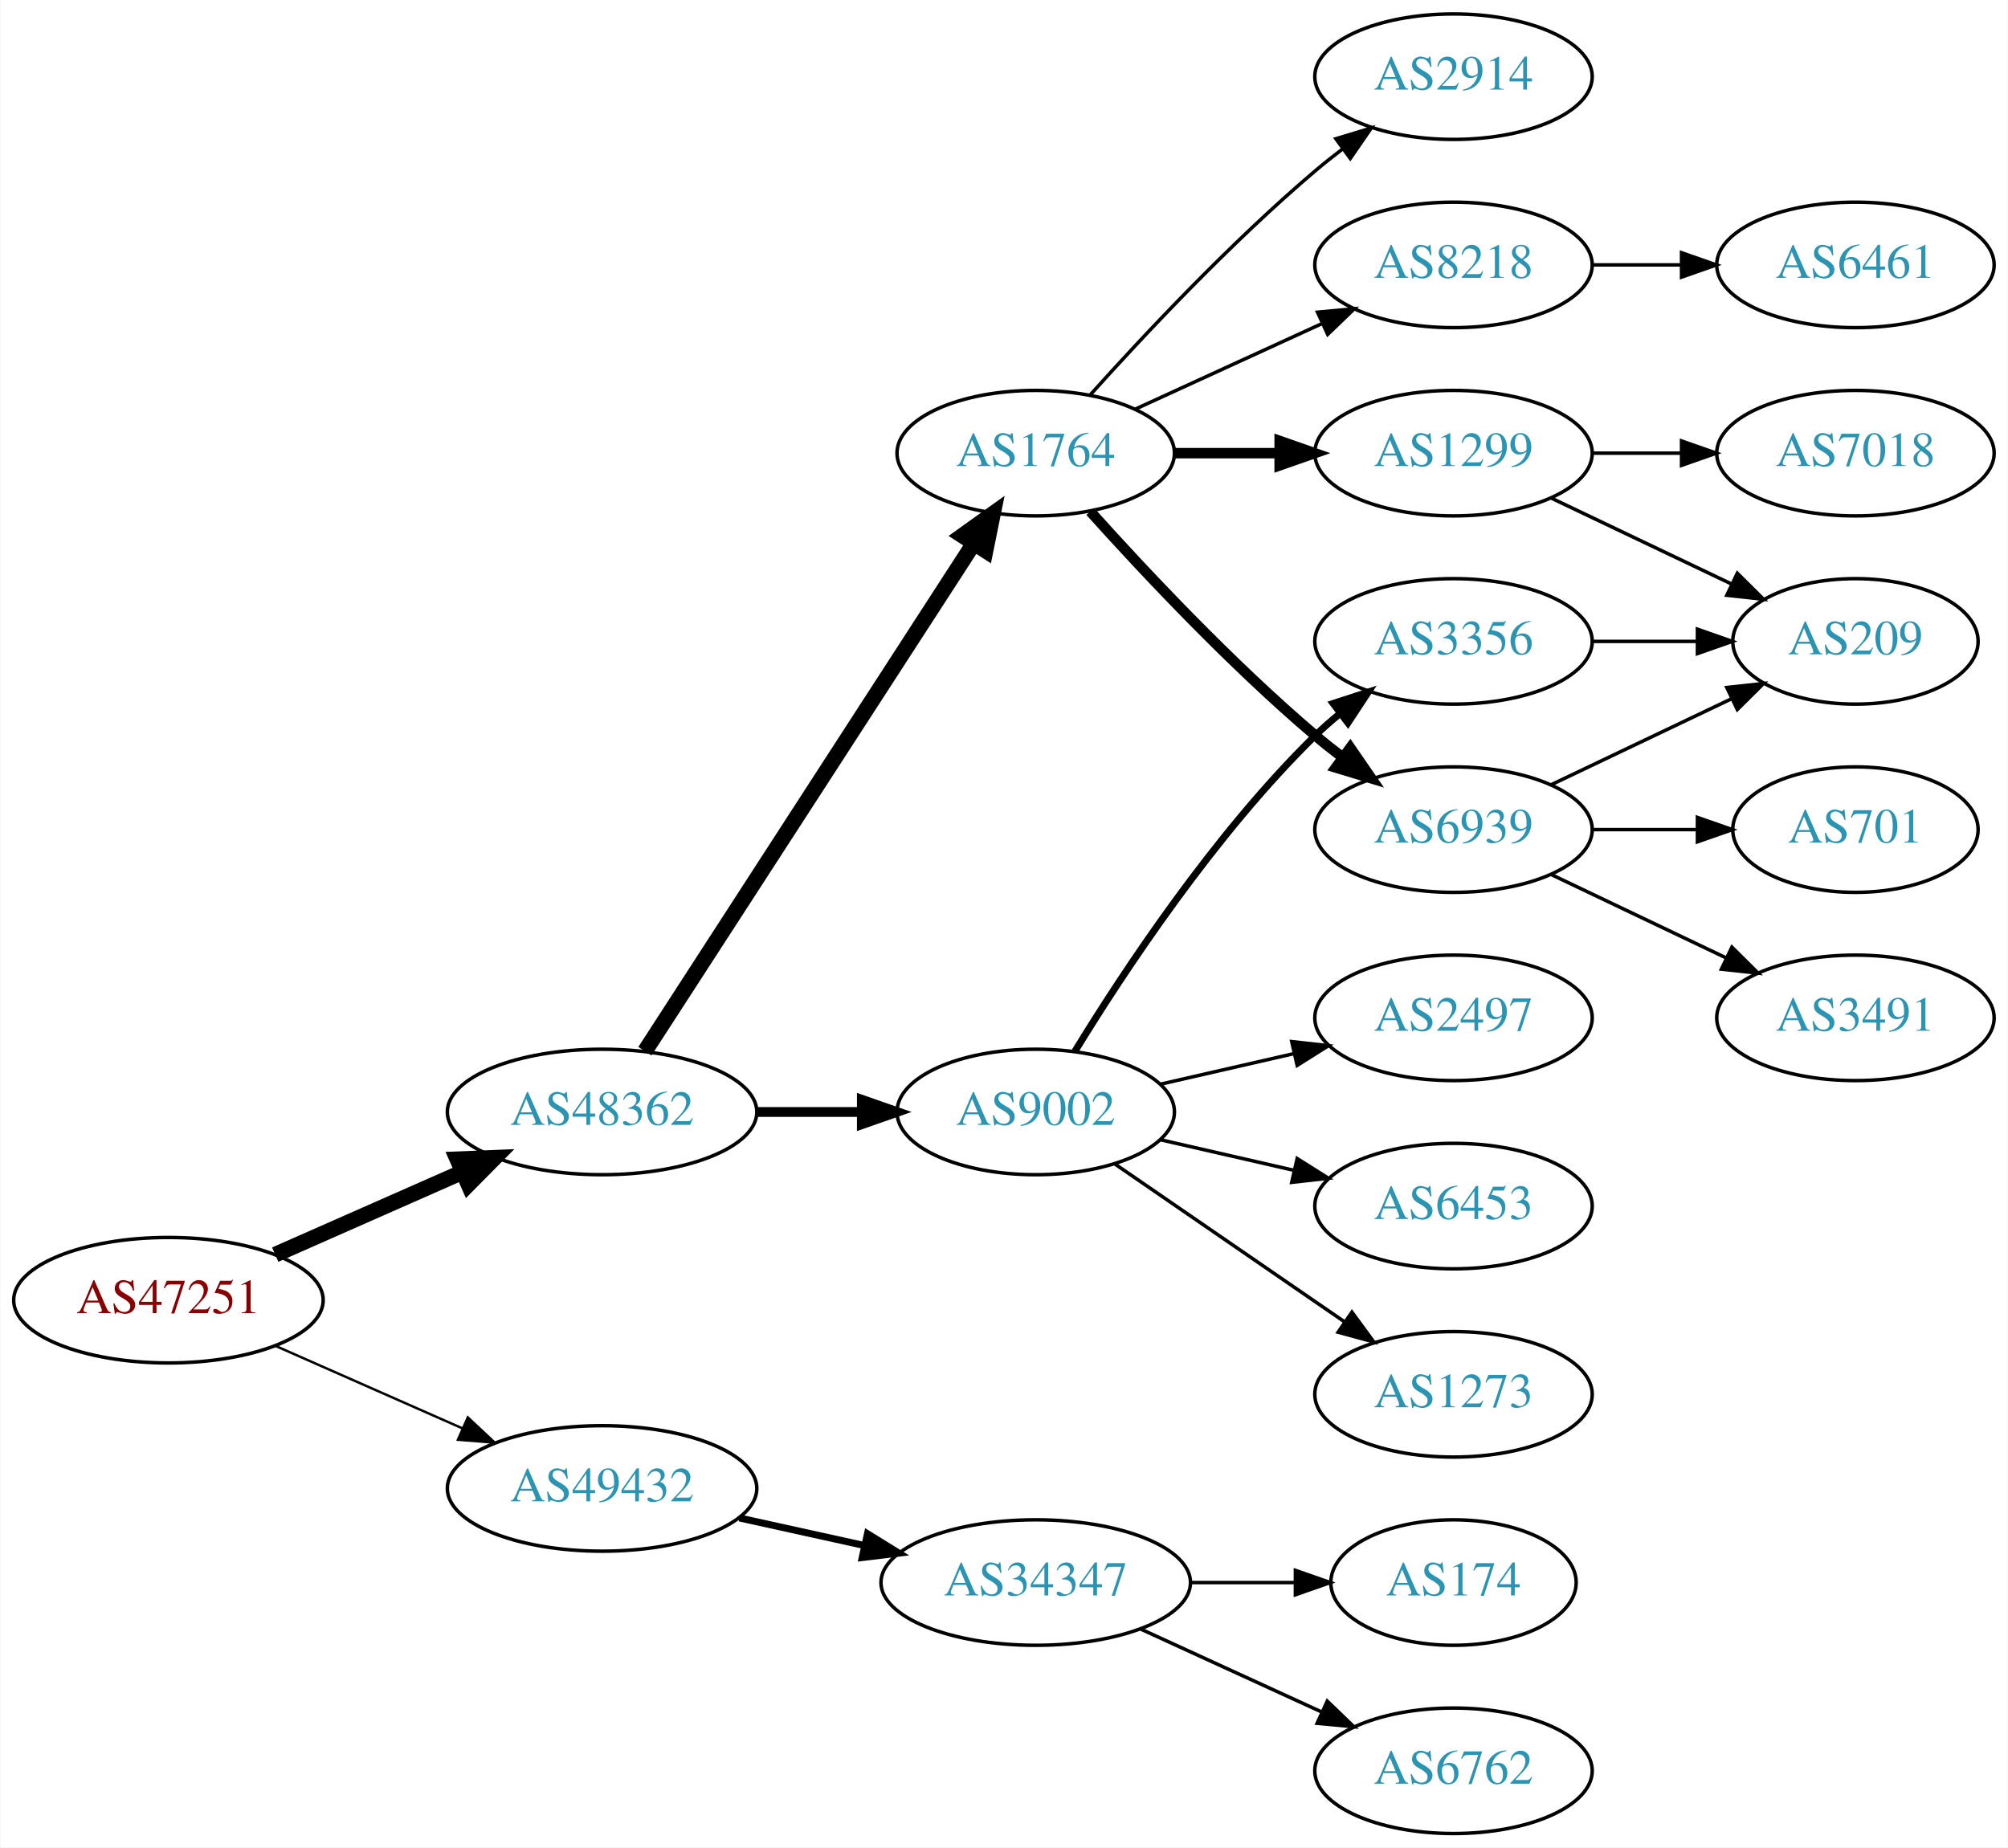
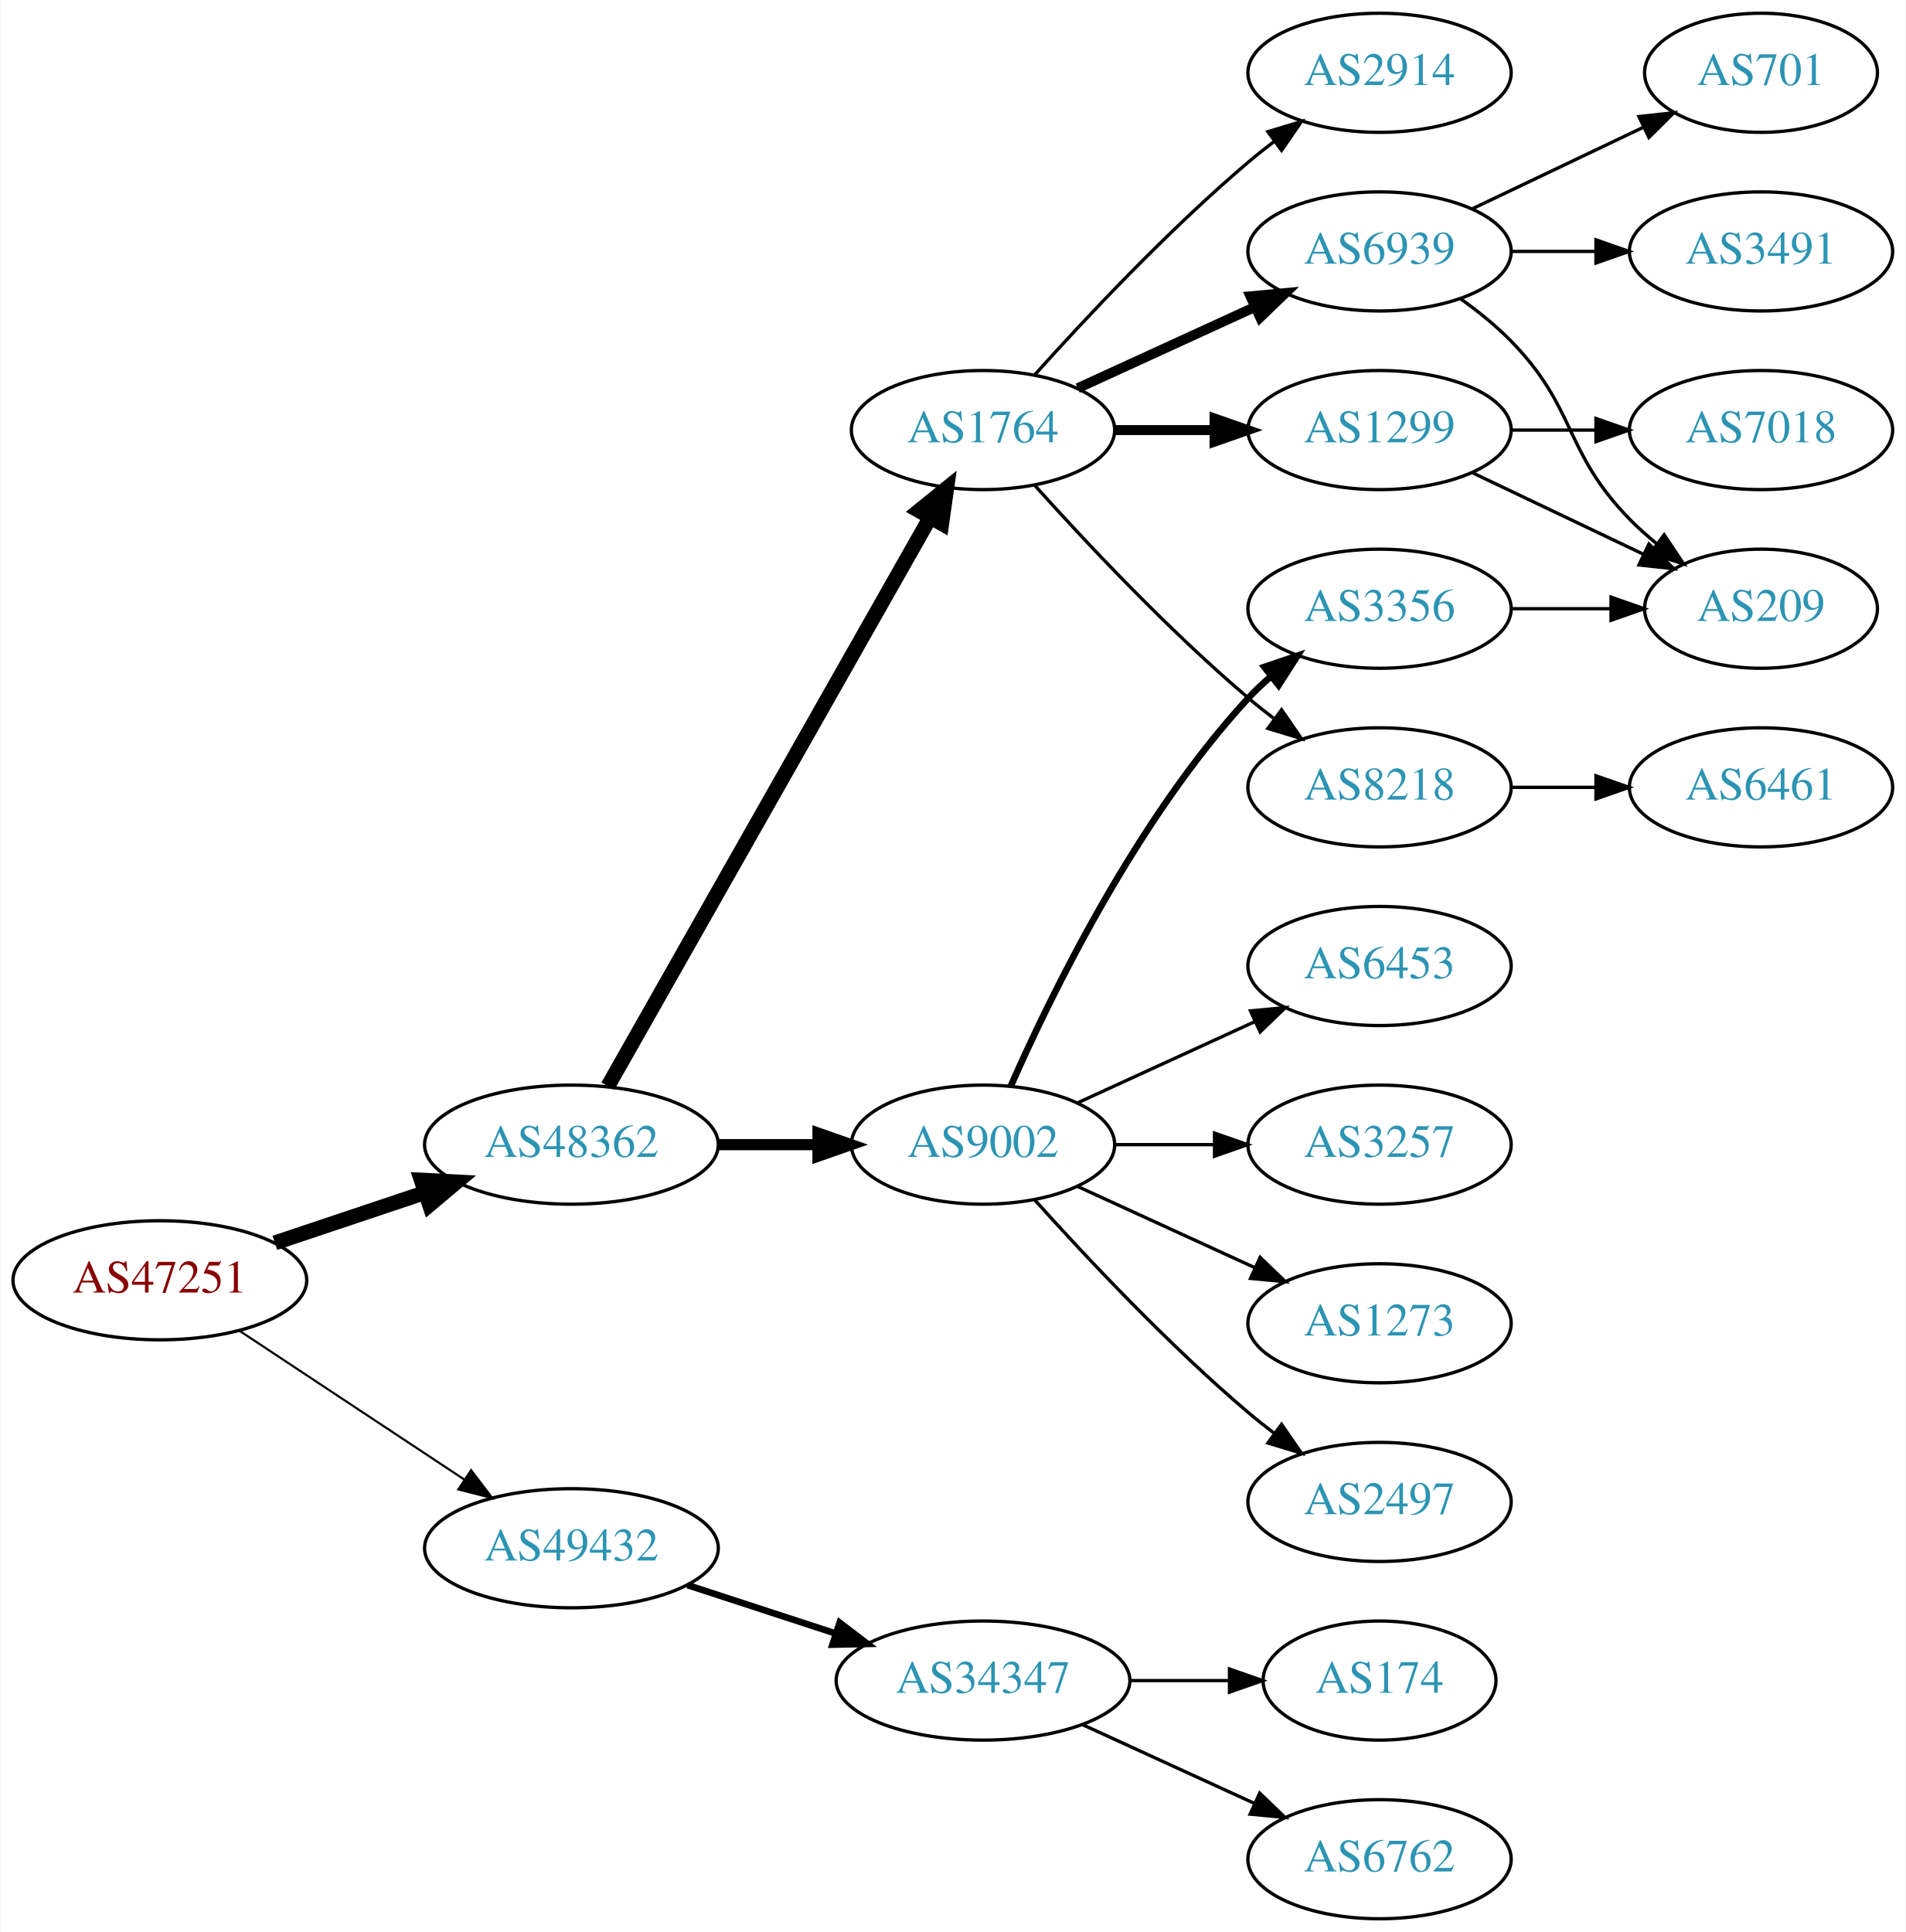
- <svg xmlns="http://www.w3.org/2000/svg" xmlns:xlink="http://www.w3.org/1999/xlink" width="576pt" height="530pt" viewBox="0.00 0.00 575.76 530.00">
-   <g id="graph0" class="graph" transform="scale(1 1) rotate(0) translate(4 526)">
-     <polygon fill="white" stroke="none" points="-4,4 -4,-526 571.762,-526 571.762,4 -4,4" />
+ <svg xmlns="http://www.w3.org/2000/svg" xmlns:xlink="http://www.w3.org/1999/xlink" width="576pt" height="584pt" viewBox="0.00 0.00 575.76 584.00">
+   <g id="graph0" class="graph" transform="scale(1 1) rotate(0) translate(4 580)">
+     <polygon fill="white" stroke="none" points="-4,4 -4,-580 571.762,-580 571.762,4 -4,4" />
    <g id="node1" class="node">
      <g id="a_node1">
        <a xlink:href="/asn/47251" xlink:title="AS47251 ~ VLBGIT Friesenecker e.U. [AT]">
-           <ellipse fill="#ffffff" stroke="black" cx="44.196" cy="-153" rx="44.393" ry="18" />
-           <text text-anchor="middle" x="44.196" y="-149.3" font-family="Times,serif" font-size="14.00" fill="#880000">AS47251</text>
+           <ellipse fill="#ffffff" stroke="black" cx="44.196" cy="-193" rx="44.393" ry="18" />
+           <text text-anchor="middle" x="44.196" y="-189.3" font-family="Times,serif" font-size="14.00" fill="#880000">AS47251</text>
        </a>
      </g>
    </g>
    <g id="node2" class="node">
      <g id="a_node2">
        <a xlink:href="/asn/48362" xlink:title="AS48362 ~ Stadtwerke Feldkirch [AT]">
-           <ellipse fill="#ffffff" stroke="black" cx="168.588" cy="-207" rx="44.393" ry="18" />
-           <text text-anchor="middle" x="168.588" y="-203.3" font-family="Times,serif" font-size="14.00" fill="#2c94b3">AS48362</text>
+           <ellipse fill="#ffffff" stroke="black" cx="168.588" cy="-234" rx="44.393" ry="18" />
+           <text text-anchor="middle" x="168.588" y="-230.3" font-family="Times,serif" font-size="14.00" fill="#2c94b3">AS48362</text>
        </a>
      </g>
    </g>
    <g id="edge1" class="edge">
-       <path fill="none" stroke="black" stroke-width="4.5" d="M74.824,-166.072C90.941,-173.183 111.081,-182.069 128.473,-189.742" />
-       <polygon fill="black" stroke="black" stroke-width="4.5" points="127.071,-193.427 137.809,-193.861 130.249,-186.222 127.071,-193.427" />
+       <path fill="none" stroke="black" stroke-width="4.5" d="M78.964,-204.312C93.01,-209.017 109.488,-214.537 124.399,-219.532" />
+       <polygon fill="black" stroke="black" stroke-width="4.5" points="123.197,-223.282 133.93,-222.725 125.699,-215.815 123.197,-223.282" />
    </g>
    <g id="node3" class="node">
      <g id="a_node3">
        <a xlink:href="/asn/49432" xlink:title="AS49432 ~ schallert.com e.U. [AT]">
-           <ellipse fill="#ffffff" stroke="black" cx="168.588" cy="-99" rx="44.393" ry="18" />
-           <text text-anchor="middle" x="168.588" y="-95.3" font-family="Times,serif" font-size="14.00" fill="#2c94b3">AS49432</text>
+           <ellipse fill="#ffffff" stroke="black" cx="168.588" cy="-112" rx="44.393" ry="18" />
+           <text text-anchor="middle" x="168.588" y="-108.3" font-family="Times,serif" font-size="14.00" fill="#2c94b3">AS49432</text>
        </a>
      </g>
    </g>
    <g id="edge2" class="edge">
-       <path fill="none" stroke="black" stroke-width="0.692" d="M74.824,-139.928C90.941,-132.817 111.081,-123.931 128.473,-116.258" />
-       <polygon fill="black" stroke="black" stroke-width="0.692" points="130.073,-119.378 137.809,-112.139 127.247,-112.973 130.073,-119.378" />
+       <path fill="none" stroke="black" stroke-width="0.643" d="M68.217,-177.765C87.449,-165.037 115.056,-146.766 136.294,-132.711" />
+       <polygon fill="black" stroke="black" stroke-width="0.643" points="138.263,-135.605 144.67,-127.167 134.4,-129.767 138.263,-135.605" />
    </g>
    <g id="node4" class="node">
      <g id="a_node4">
-         <a xlink:href="/asn/9002" xlink:title="AS9002 ~ RETN Limited [EU]">
-           <ellipse fill="#ffffff" stroke="black" cx="292.98" cy="-207" rx="39.794" ry="18" />
-           <text text-anchor="middle" x="292.98" y="-203.3" font-family="Times,serif" font-size="14.00" fill="#2c94b3">AS9002</text>
+         <a xlink:href="/asn/1764" xlink:title="AS1764 ~ NEXTLAYER-AS [AT]">
+           <ellipse fill="#ffffff" stroke="black" cx="292.98" cy="-450" rx="39.794" ry="18" />
+           <text text-anchor="middle" x="292.98" y="-446.3" font-family="Times,serif" font-size="14.00" fill="#2c94b3">AS1764</text>
        </a>
      </g>
    </g>
    <g id="edge3" class="edge">
-       <path fill="none" stroke="black" stroke-width="2.812" d="M213.084,-207C222.773,-207 233.11,-207 243.002,-207" />
-       <polygon fill="black" stroke="black" stroke-width="2.812" points="243.105,-210.5 253.105,-207 243.105,-203.5 243.105,-210.5" />
+       <path fill="none" stroke="black" stroke-width="4.5" d="M179.604,-251.676C201.084,-289.584 251.677,-378.873 276.998,-423.559" />
+       <polygon fill="black" stroke="black" stroke-width="4.5" points="273.642,-425.623 281.998,-432.383 280.494,-421.741 273.642,-425.623" />
    </g>
    <g id="node5" class="node">
      <g id="a_node5">
-         <a xlink:href="/asn/1764" xlink:title="AS1764 ~ NEXTLAYER-AS [AT]">
-           <ellipse fill="#ffffff" stroke="black" cx="292.98" cy="-396" rx="39.794" ry="18" />
-           <text text-anchor="middle" x="292.98" y="-392.3" font-family="Times,serif" font-size="14.00" fill="#2c94b3">AS1764</text>
+         <a xlink:href="/asn/9002" xlink:title="AS9002 ~ RETN Limited [EU]">
+           <ellipse fill="#ffffff" stroke="black" cx="292.98" cy="-234" rx="39.794" ry="18" />
+           <text text-anchor="middle" x="292.98" y="-230.3" font-family="Times,serif" font-size="14.00" fill="#2c94b3">AS9002</text>
        </a>
      </g>
    </g>
    <g id="edge4" class="edge">
-       <path fill="none" stroke="black" stroke-width="4.5" d="M180.883,-224.442C202.469,-257.775 249.685,-330.686 275.056,-369.866" />
-       <polygon fill="black" stroke="black" stroke-width="4.5" points="271.972,-372.347 280.713,-378.6 278.582,-368.066 271.972,-372.347" />
-     </g>
-     <g id="node19" class="node">
-       <g id="a_node19">
+       <path fill="none" stroke="black" stroke-width="3.375" d="M213.084,-234C222.773,-234 233.11,-234 243.002,-234" />
+       <polygon fill="black" stroke="black" stroke-width="3.375" points="243.105,-237.5 253.105,-234 243.105,-230.5 243.105,-237.5" />
+     </g>
+     <g id="node20" class="node">
+       <g id="a_node20">
        <a xlink:href="/asn/34347" xlink:title="AS34347 ~ HALLAG Kommunal GmbH [AT]">
          <ellipse fill="#ffffff" stroke="black" cx="292.98" cy="-72" rx="44.393" ry="18" />
          <text text-anchor="middle" x="292.98" y="-68.3" font-family="Times,serif" font-size="14.00" fill="#2c94b3">AS34347</text>
        </a>
      </g>
    </g>
-     <g id="edge20" class="edge">
-       <path fill="none" stroke="black" stroke-width="2" d="M207.978,-90.531C219.37,-88.018 231.993,-85.234 243.917,-82.603" />
-       <polygon fill="black" stroke="black" stroke-width="2" points="244.716,-86.011 253.727,-80.439 243.208,-79.175 244.716,-86.011" />
+     <g id="edge21" class="edge">
+       <path fill="none" stroke="black" stroke-width="2" d="M203.681,-100.858C217.474,-96.35 233.569,-91.09 248.211,-86.305" />
+       <polygon fill="black" stroke="black" stroke-width="2" points="249.652,-89.516 258.07,-83.082 247.478,-82.862 249.652,-89.516" />
    </g>
    <g id="node6" class="node">
      <g id="a_node6">
-         <a xlink:href="/asn/6453" xlink:title="AS6453 ~ TATA COMMUNICATIONS (AMERICA) INC [US]">
-           <ellipse fill="#ffffff" stroke="black" cx="412.823" cy="-180" rx="39.794" ry="18" />
-           <text text-anchor="middle" x="412.823" y="-176.3" font-family="Times,serif" font-size="14.00" fill="#2c94b3">AS6453</text>
+         <a xlink:href="/asn/6939" xlink:title="AS6939 ~ Hurricane Electric LLC [US]">
+           <ellipse fill="#ffffff" stroke="black" cx="412.823" cy="-504" rx="39.794" ry="18" />
+           <text text-anchor="middle" x="412.823" y="-500.3" font-family="Times,serif" font-size="14.00" fill="#2c94b3">AS6939</text>
        </a>
      </g>
    </g>
    <g id="edge5" class="edge">
-       <path fill="none" stroke="black" d="M328.7,-199.045C340.7,-196.296 354.32,-193.175 367.013,-190.267" />
-       <polygon fill="black" stroke="black" points="367.979,-193.636 376.945,-187.991 366.415,-186.813 367.979,-193.636" />
+       <path fill="none" stroke="black" stroke-width="3" d="M321.609,-462.661C337.566,-469.973 357.837,-479.261 375.119,-487.181" />
+       <polygon fill="black" stroke="black" stroke-width="3" points="373.818,-490.435 384.367,-491.419 376.734,-484.071 373.818,-490.435" />
    </g>
    <g id="node7" class="node">
      <g id="a_node7">
-         <a xlink:href="/asn/1273" xlink:title="AS1273 ~ Vodafone Group PLC [EU]">
-           <ellipse fill="#ffffff" stroke="black" cx="412.823" cy="-126" rx="39.794" ry="18" />
-           <text text-anchor="middle" x="412.823" y="-122.3" font-family="Times,serif" font-size="14.00" fill="#2c94b3">AS1273</text>
+         <a xlink:href="/asn/1299" xlink:title="AS1299 ~ Telia Carrier [EU]">
+           <ellipse fill="#ffffff" stroke="black" cx="412.823" cy="-450" rx="39.794" ry="18" />
+           <text text-anchor="middle" x="412.823" y="-446.3" font-family="Times,serif" font-size="14.00" fill="#2c94b3">AS1299</text>
        </a>
      </g>
    </g>
    <g id="edge6" class="edge">
-       <path fill="none" stroke="black" d="M315.595,-192.143C334.083,-179.435 360.897,-161.005 381.526,-146.825" />
-       <polygon fill="black" stroke="black" points="383.688,-149.586 389.947,-141.037 379.723,-143.817 383.688,-149.586" />
+       <path fill="none" stroke="black" stroke-width="3" d="M332.893,-450C342.446,-450 352.796,-450 362.759,-450" />
+       <polygon fill="black" stroke="black" stroke-width="3" points="362.951,-453.5 372.951,-450 362.951,-446.5 362.951,-453.5" />
    </g>
    <g id="node8" class="node">
      <g id="a_node8">
-         <a xlink:href="/asn/2497" xlink:title="AS2497 ~ Internet Initiative Japan Inc. [JP]">
-           <ellipse fill="#ffffff" stroke="black" cx="412.823" cy="-234" rx="39.794" ry="18" />
-           <text text-anchor="middle" x="412.823" y="-230.3" font-family="Times,serif" font-size="14.00" fill="#2c94b3">AS2497</text>
+         <a xlink:href="/asn/8218" xlink:title="AS8218 ~ legacy Neotelecoms [FR]">
+           <ellipse fill="#ffffff" stroke="black" cx="412.823" cy="-342" rx="39.794" ry="18" />
+           <text text-anchor="middle" x="412.823" y="-338.3" font-family="Times,serif" font-size="14.00" fill="#2c94b3">AS8218</text>
        </a>
      </g>
    </g>
    <g id="edge7" class="edge">
-       <path fill="none" stroke="black" d="M328.7,-214.955C340.7,-217.704 354.32,-220.825 367.013,-223.733" />
-       <polygon fill="black" stroke="black" points="366.415,-227.187 376.945,-226.009 367.979,-220.364 366.415,-227.187" />
+       <path fill="none" stroke="black" d="M308.626,-433.275C323.927,-416.235 349.025,-389.477 373.176,-369 375.674,-366.883 378.334,-364.768 381.045,-362.707" />
+       <polygon fill="black" stroke="black" points="383.212,-365.459 389.222,-356.734 379.082,-359.806 383.212,-365.459" />
    </g>
    <g id="node9" class="node">
      <g id="a_node9">
+         <a xlink:href="/asn/2914" xlink:title="AS2914 ~ NTT America, Inc. [US]">
+           <ellipse fill="#ffffff" stroke="black" cx="412.823" cy="-558" rx="39.794" ry="18" />
+           <text text-anchor="middle" x="412.823" y="-554.3" font-family="Times,serif" font-size="14.00" fill="#2c94b3">AS2914</text>
+         </a>
+       </g>
+     </g>
+     <g id="edge8" class="edge">
+       <path fill="none" stroke="black" d="M308.626,-466.725C323.927,-483.765 349.025,-510.523 373.176,-531 375.674,-533.117 378.334,-535.232 381.045,-537.293" />
+       <polygon fill="black" stroke="black" points="379.082,-540.194 389.222,-543.266 383.212,-534.541 379.082,-540.194" />
+     </g>
+     <g id="node13" class="node">
+       <g id="a_node13">
+         <a xlink:href="/asn/1273" xlink:title="AS1273 ~ Vodafone Group PLC [EU]">
+           <ellipse fill="#ffffff" stroke="black" cx="412.823" cy="-180" rx="39.794" ry="18" />
+           <text text-anchor="middle" x="412.823" y="-176.3" font-family="Times,serif" font-size="14.00" fill="#2c94b3">AS1273</text>
+         </a>
+       </g>
+     </g>
+     <g id="edge12" class="edge">
+       <path fill="none" stroke="black" d="M321.609,-221.339C337.566,-214.027 357.837,-204.739 375.119,-196.819" />
+       <polygon fill="black" stroke="black" points="376.734,-199.929 384.367,-192.581 373.818,-193.565 376.734,-199.929" />
+     </g>
+     <g id="node14" class="node">
+       <g id="a_node14">
        <a xlink:href="/asn/3356" xlink:title="AS3356 ~ Level 3 Parent, LLC [US]">
-           <ellipse fill="#ffffff" stroke="black" cx="412.823" cy="-342" rx="39.794" ry="18" />
-           <text text-anchor="middle" x="412.823" y="-338.3" font-family="Times,serif" font-size="14.00" fill="#2c94b3">AS3356</text>
-         </a>
-       </g>
-     </g>
-     <g id="edge8" class="edge">
-       <path fill="none" stroke="black" stroke-width="2" d="M304.246,-224.44C318.055,-246.991 344.243,-286.722 373.176,-315 375.317,-317.092 377.634,-319.137 380.034,-321.106" />
-       <polygon fill="black" stroke="black" stroke-width="2" points="378.301,-324.185 388.375,-327.464 382.544,-318.618 378.301,-324.185" />
+           <ellipse fill="#ffffff" stroke="black" cx="412.823" cy="-396" rx="39.794" ry="18" />
+           <text text-anchor="middle" x="412.823" y="-392.3" font-family="Times,serif" font-size="14.00" fill="#2c94b3">AS3356</text>
+         </a>
+       </g>
+     </g>
+     <g id="edge13" class="edge">
+       <path fill="none" stroke="black" stroke-width="2" d="M301.396,-251.761C313.464,-279.183 339.436,-332.473 373.176,-369 375.207,-371.198 377.446,-373.319 379.792,-375.34" />
+       <polygon fill="black" stroke="black" stroke-width="2" points="378.004,-378.386 388.036,-381.794 382.319,-372.874 378.004,-378.386" />
+     </g>
+     <g id="node15" class="node">
+       <g id="a_node15">
+         <a xlink:href="/asn/2497" xlink:title="AS2497 ~ Internet Initiative Japan Inc. [JP]">
+           <ellipse fill="#ffffff" stroke="black" cx="412.823" cy="-126" rx="39.794" ry="18" />
+           <text text-anchor="middle" x="412.823" y="-122.3" font-family="Times,serif" font-size="14.00" fill="#2c94b3">AS2497</text>
+         </a>
+       </g>
+     </g>
+     <g id="edge14" class="edge">
+       <path fill="none" stroke="black" d="M308.626,-217.275C323.927,-200.235 349.025,-173.477 373.176,-153 375.674,-150.883 378.334,-148.768 381.045,-146.707" />
+       <polygon fill="black" stroke="black" points="383.212,-149.459 389.222,-140.734 379.082,-143.806 383.212,-149.459" />
+     </g>
+     <g id="node16" class="node">
+       <g id="a_node16">
+         <a xlink:href="/asn/6453" xlink:title="AS6453 ~ TATA COMMUNICATIONS (AMERICA) INC [US]">
+           <ellipse fill="#ffffff" stroke="black" cx="412.823" cy="-288" rx="39.794" ry="18" />
+           <text text-anchor="middle" x="412.823" y="-284.3" font-family="Times,serif" font-size="14.00" fill="#2c94b3">AS6453</text>
+         </a>
+       </g>
+     </g>
+     <g id="edge15" class="edge">
+       <path fill="none" stroke="black" d="M321.609,-246.661C337.566,-253.973 357.837,-263.261 375.119,-271.181" />
+       <polygon fill="black" stroke="black" points="373.818,-274.435 384.367,-275.419 376.734,-268.071 373.818,-274.435" />
+     </g>
+     <g id="node17" class="node">
+       <g id="a_node17">
+         <a xlink:href="/asn/3257" xlink:title="AS3257 ~ GTT [DE]">
+           <ellipse fill="#ffffff" stroke="black" cx="412.823" cy="-234" rx="39.794" ry="18" />
+           <text text-anchor="middle" x="412.823" y="-230.3" font-family="Times,serif" font-size="14.00" fill="#2c94b3">AS3257</text>
+         </a>
+       </g>
+     </g>
+     <g id="edge16" class="edge">
+       <path fill="none" stroke="black" d="M332.893,-234C342.446,-234 352.796,-234 362.759,-234" />
+       <polygon fill="black" stroke="black" points="362.951,-237.5 372.951,-234 362.951,-230.5 362.951,-237.5" />
    </g>
    <g id="node10" class="node">
      <g id="a_node10">
-         <a xlink:href="/asn/1299" xlink:title="AS1299 ~ Telia Carrier [EU]">
-           <ellipse fill="#ffffff" stroke="black" cx="412.823" cy="-396" rx="39.794" ry="18" />
-           <text text-anchor="middle" x="412.823" y="-392.3" font-family="Times,serif" font-size="14.00" fill="#2c94b3">AS1299</text>
+         <a xlink:href="/asn/3491" xlink:title="AS3491 ~ PCCW Global, Inc. [US]">
+           <ellipse fill="#ffffff" stroke="black" cx="528.116" cy="-504" rx="39.794" ry="18" />
+           <text text-anchor="middle" x="528.116" y="-500.3" font-family="Times,serif" font-size="14.00" fill="#2c94b3">AS3491</text>
        </a>
      </g>
    </g>
    <g id="edge9" class="edge">
-       <path fill="none" stroke="black" stroke-width="3" d="M332.893,-396C342.446,-396 352.796,-396 362.759,-396" />
-       <polygon fill="black" stroke="black" stroke-width="3" points="362.951,-399.5 372.951,-396 362.951,-392.5 362.951,-399.5" />
+       <path fill="none" stroke="black" d="M452.495,-504C460.698,-504 469.462,-504 477.994,-504" />
+       <polygon fill="black" stroke="black" points="478.233,-507.5 488.233,-504 478.233,-500.5 478.233,-507.5" />
    </g>
    <g id="node11" class="node">
      <g id="a_node11">
-         <a xlink:href="/asn/2914" xlink:title="AS2914 ~ NTT America, Inc. [US]">
-           <ellipse fill="#ffffff" stroke="black" cx="412.823" cy="-504" rx="39.794" ry="18" />
-           <text text-anchor="middle" x="412.823" y="-500.3" font-family="Times,serif" font-size="14.00" fill="#2c94b3">AS2914</text>
+         <a xlink:href="/asn/701" xlink:title="AS701 ~ UUNET [US]">
+           <ellipse fill="#ffffff" stroke="black" cx="528.116" cy="-558" rx="35.194" ry="18" />
+           <text text-anchor="middle" x="528.116" y="-554.3" font-family="Times,serif" font-size="14.00" fill="#2c94b3">AS701</text>
        </a>
      </g>
    </g>
    <g id="edge10" class="edge">
-       <path fill="none" stroke="black" d="M308.626,-412.725C323.927,-429.765 349.025,-456.523 373.176,-477 375.674,-479.117 378.334,-481.232 381.045,-483.293" />
-       <polygon fill="black" stroke="black" points="379.082,-486.194 389.222,-489.266 383.212,-480.541 379.082,-486.194" />
+       <path fill="none" stroke="black" d="M440.959,-516.934C456.391,-524.29 475.877,-533.577 492.412,-541.459" />
+       <polygon fill="black" stroke="black" points="491.221,-544.768 501.754,-545.911 494.232,-538.449 491.221,-544.768" />
    </g>
    <g id="node12" class="node">
      <g id="a_node12">
-         <a xlink:href="/asn/6939" xlink:title="AS6939 ~ Hurricane Electric LLC [US]">
-           <ellipse fill="#ffffff" stroke="black" cx="412.823" cy="-288" rx="39.794" ry="18" />
-           <text text-anchor="middle" x="412.823" y="-284.3" font-family="Times,serif" font-size="14.00" fill="#2c94b3">AS6939</text>
+         <a xlink:href="/asn/209" xlink:title="AS209 ~ CenturyLink Communications, LLC [US]">
+           <ellipse fill="#ffffff" stroke="black" cx="528.116" cy="-396" rx="35.194" ry="18" />
+           <text text-anchor="middle" x="528.116" y="-392.3" font-family="Times,serif" font-size="14.00" fill="#2c94b3">AS209</text>
        </a>
      </g>
    </g>
    <g id="edge11" class="edge">
-       <path fill="none" stroke="black" stroke-width="3" d="M308.626,-379.275C323.927,-362.235 349.025,-335.477 373.176,-315 375.674,-312.883 378.334,-310.768 381.045,-308.707" />
-       <polygon fill="black" stroke="black" stroke-width="3" points="383.212,-311.459 389.222,-302.734 379.082,-305.806 383.212,-311.459" />
-     </g>
-     <g id="node13" class="node">
-       <g id="a_node13">
-         <a xlink:href="/asn/8218" xlink:title="AS8218 ~ legacy Neotelecoms [FR]">
-           <ellipse fill="#ffffff" stroke="black" cx="412.823" cy="-450" rx="39.794" ry="18" />
-           <text text-anchor="middle" x="412.823" y="-446.3" font-family="Times,serif" font-size="14.00" fill="#2c94b3">AS8218</text>
-         </a>
-       </g>
-     </g>
-     <g id="edge12" class="edge">
-       <path fill="none" stroke="black" d="M321.609,-408.661C337.566,-415.973 357.837,-425.261 375.119,-433.181" />
-       <polygon fill="black" stroke="black" points="373.818,-436.435 384.367,-437.419 376.734,-430.071 373.818,-436.435" />
-     </g>
-     <g id="node15" class="node">
-       <g id="a_node15">
-         <a xlink:href="/asn/209" xlink:title="AS209 ~ CenturyLink Communications, LLC [US]">
-           <ellipse fill="#ffffff" stroke="black" cx="528.116" cy="-342" rx="35.194" ry="18" />
-           <text text-anchor="middle" x="528.116" y="-338.3" font-family="Times,serif" font-size="14.00" fill="#2c94b3">AS209</text>
-         </a>
-       </g>
-     </g>
-     <g id="edge19" class="edge">
-       <path fill="none" stroke="black" d="M452.495,-342C462.201,-342 472.691,-342 482.654,-342" />
-       <polygon fill="black" stroke="black" points="482.79,-345.5 492.79,-342 482.79,-338.5 482.79,-345.5" />
-     </g>
-     <g id="node14" class="node">
-       <g id="a_node14">
-         <a xlink:href="/asn/7018" xlink:title="AS7018 ~ AT&amp;T Services, Inc. [US]">
-           <ellipse fill="#ffffff" stroke="black" cx="528.116" cy="-396" rx="39.794" ry="18" />
-           <text text-anchor="middle" x="528.116" y="-392.3" font-family="Times,serif" font-size="14.00" fill="#2c94b3">AS7018</text>
-         </a>
-       </g>
-     </g>
-     <g id="edge13" class="edge">
-       <path fill="none" stroke="black" d="M452.495,-396C460.698,-396 469.462,-396 477.994,-396" />
-       <polygon fill="black" stroke="black" points="478.233,-399.5 488.233,-396 478.233,-392.5 478.233,-399.5" />
-     </g>
-     <g id="edge14" class="edge">
-       <path fill="none" stroke="black" d="M440.959,-383.066C456.391,-375.71 475.877,-366.423 492.412,-358.541" />
-       <polygon fill="black" stroke="black" points="494.232,-361.551 501.754,-354.089 491.221,-355.232 494.232,-361.551" />
-     </g>
-     <g id="edge16" class="edge">
-       <path fill="none" stroke="black" d="M440.959,-300.934C456.391,-308.29 475.877,-317.577 492.412,-325.459" />
-       <polygon fill="black" stroke="black" points="491.221,-328.768 501.754,-329.911 494.232,-322.449 491.221,-328.768" />
-     </g>
-     <g id="node16" class="node">
-       <g id="a_node16">
-         <a xlink:href="/asn/3491" xlink:title="AS3491 ~ PCCW Global, Inc. [US]">
-           <ellipse fill="#ffffff" stroke="black" cx="528.116" cy="-234" rx="39.794" ry="18" />
-           <text text-anchor="middle" x="528.116" y="-230.3" font-family="Times,serif" font-size="14.00" fill="#2c94b3">AS3491</text>
-         </a>
-       </g>
-     </g>
-     <g id="edge15" class="edge">
-       <path fill="none" stroke="black" d="M440.959,-275.066C455.953,-267.919 474.774,-258.948 490.998,-251.215" />
-       <polygon fill="black" stroke="black" points="492.68,-254.291 500.201,-246.829 489.668,-247.972 492.68,-254.291" />
-     </g>
-     <g id="node17" class="node">
-       <g id="a_node17">
-         <a xlink:href="/asn/701" xlink:title="AS701 ~ UUNET [US]">
-           <ellipse fill="#ffffff" stroke="black" cx="528.116" cy="-288" rx="35.194" ry="18" />
-           <text text-anchor="middle" x="528.116" y="-284.3" font-family="Times,serif" font-size="14.00" fill="#2c94b3">AS701</text>
-         </a>
-       </g>
-     </g>
-     <g id="edge17" class="edge">
-       <path fill="none" stroke="black" d="M452.495,-288C462.201,-288 472.691,-288 482.654,-288" />
-       <polygon fill="black" stroke="black" points="482.79,-291.5 492.79,-288 482.79,-284.5 482.79,-291.5" />
+       <path fill="none" stroke="black" d="M437.417,-489.611C442.673,-485.852 448.005,-481.563 452.469,-477 472.642,-456.383 468.297,-443.617 488.469,-423 490.949,-420.466 493.695,-418.017 496.548,-415.696" />
+       <polygon fill="black" stroke="black" points="498.85,-418.343 504.733,-409.532 494.639,-412.752 498.85,-418.343" />
+     </g>
+     <g id="edge18" class="edge">
+       <path fill="none" stroke="black" d="M440.959,-437.066C456.391,-429.71 475.877,-420.423 492.412,-412.541" />
+       <polygon fill="black" stroke="black" points="494.232,-415.551 501.754,-408.089 491.221,-409.232 494.232,-415.551" />
    </g>
    <g id="node18" class="node">
      <g id="a_node18">
-         <a xlink:href="/asn/6461" xlink:title="AS6461 ~ Zayo Bandwidth [US]">
+         <a xlink:href="/asn/7018" xlink:title="AS7018 ~ AT&amp;T Services, Inc. [US]">
          <ellipse fill="#ffffff" stroke="black" cx="528.116" cy="-450" rx="39.794" ry="18" />
-           <text text-anchor="middle" x="528.116" y="-446.3" font-family="Times,serif" font-size="14.00" fill="#2c94b3">AS6461</text>
-         </a>
-       </g>
-     </g>
-     <g id="edge18" class="edge">
+           <text text-anchor="middle" x="528.116" y="-446.3" font-family="Times,serif" font-size="14.00" fill="#2c94b3">AS7018</text>
+         </a>
+       </g>
+     </g>
+     <g id="edge19" class="edge">
      <path fill="none" stroke="black" d="M452.495,-450C460.698,-450 469.462,-450 477.994,-450" />
      <polygon fill="black" stroke="black" points="478.233,-453.5 488.233,-450 478.233,-446.5 478.233,-453.5" />
    </g>
-     <g id="node20" class="node">
-       <g id="a_node20">
+     <g id="node19" class="node">
+       <g id="a_node19">
+         <a xlink:href="/asn/6461" xlink:title="AS6461 ~ Zayo Bandwidth [US]">
+           <ellipse fill="#ffffff" stroke="black" cx="528.116" cy="-342" rx="39.794" ry="18" />
+           <text text-anchor="middle" x="528.116" y="-338.3" font-family="Times,serif" font-size="14.00" fill="#2c94b3">AS6461</text>
+         </a>
+       </g>
+     </g>
+     <g id="edge20" class="edge">
+       <path fill="none" stroke="black" d="M452.495,-342C460.698,-342 469.462,-342 477.994,-342" />
+       <polygon fill="black" stroke="black" points="478.233,-345.5 488.233,-342 478.233,-338.5 478.233,-345.5" />
+     </g>
+     <g id="edge17" class="edge">
+       <path fill="none" stroke="black" d="M452.495,-396C462.201,-396 472.691,-396 482.654,-396" />
+       <polygon fill="black" stroke="black" points="482.79,-399.5 492.79,-396 482.79,-392.5 482.79,-399.5" />
+     </g>
+     <g id="node21" class="node">
+       <g id="a_node21">
        <a xlink:href="/asn/174" xlink:title="AS174 ~ Cogent Communications [US]">
          <ellipse fill="#ffffff" stroke="black" cx="412.823" cy="-72" rx="35.194" ry="18" />
          <text text-anchor="middle" x="412.823" y="-68.3" font-family="Times,serif" font-size="14.00" fill="#2c94b3">AS174</text>
        </a>
      </g>
    </g>
-     <g id="edge21" class="edge">
+     <g id="edge22" class="edge">
      <path fill="none" stroke="black" d="M337.191,-72C347.04,-72 357.519,-72 367.416,-72" />
      <polygon fill="black" stroke="black" points="367.468,-75.5 377.468,-72 367.468,-68.5 367.468,-75.5" />
    </g>
-     <g id="node21" class="node">
-       <g id="a_node21">
+     <g id="node22" class="node">
+       <g id="a_node22">
        <a xlink:href="/asn/6762" xlink:title="AS6762 ~ TELECOM ITALIA SPARKLE S.p.A. [IT]">
          <ellipse fill="#ffffff" stroke="black" cx="412.823" cy="-18" rx="39.794" ry="18" />
          <text text-anchor="middle" x="412.823" y="-14.3" font-family="Times,serif" font-size="14.00" fill="#2c94b3">AS6762</text>
        </a>
      </g>
    </g>
-     <g id="edge22" class="edge">
+     <g id="edge23" class="edge">
      <path fill="none" stroke="black" d="M323.11,-58.652C338.721,-51.498 358.119,-42.609 374.791,-34.969" />
      <polygon fill="black" stroke="black" points="376.61,-37.986 384.243,-30.638 373.694,-31.622 376.61,-37.986" />
    </g>
  </g>
</svg>
